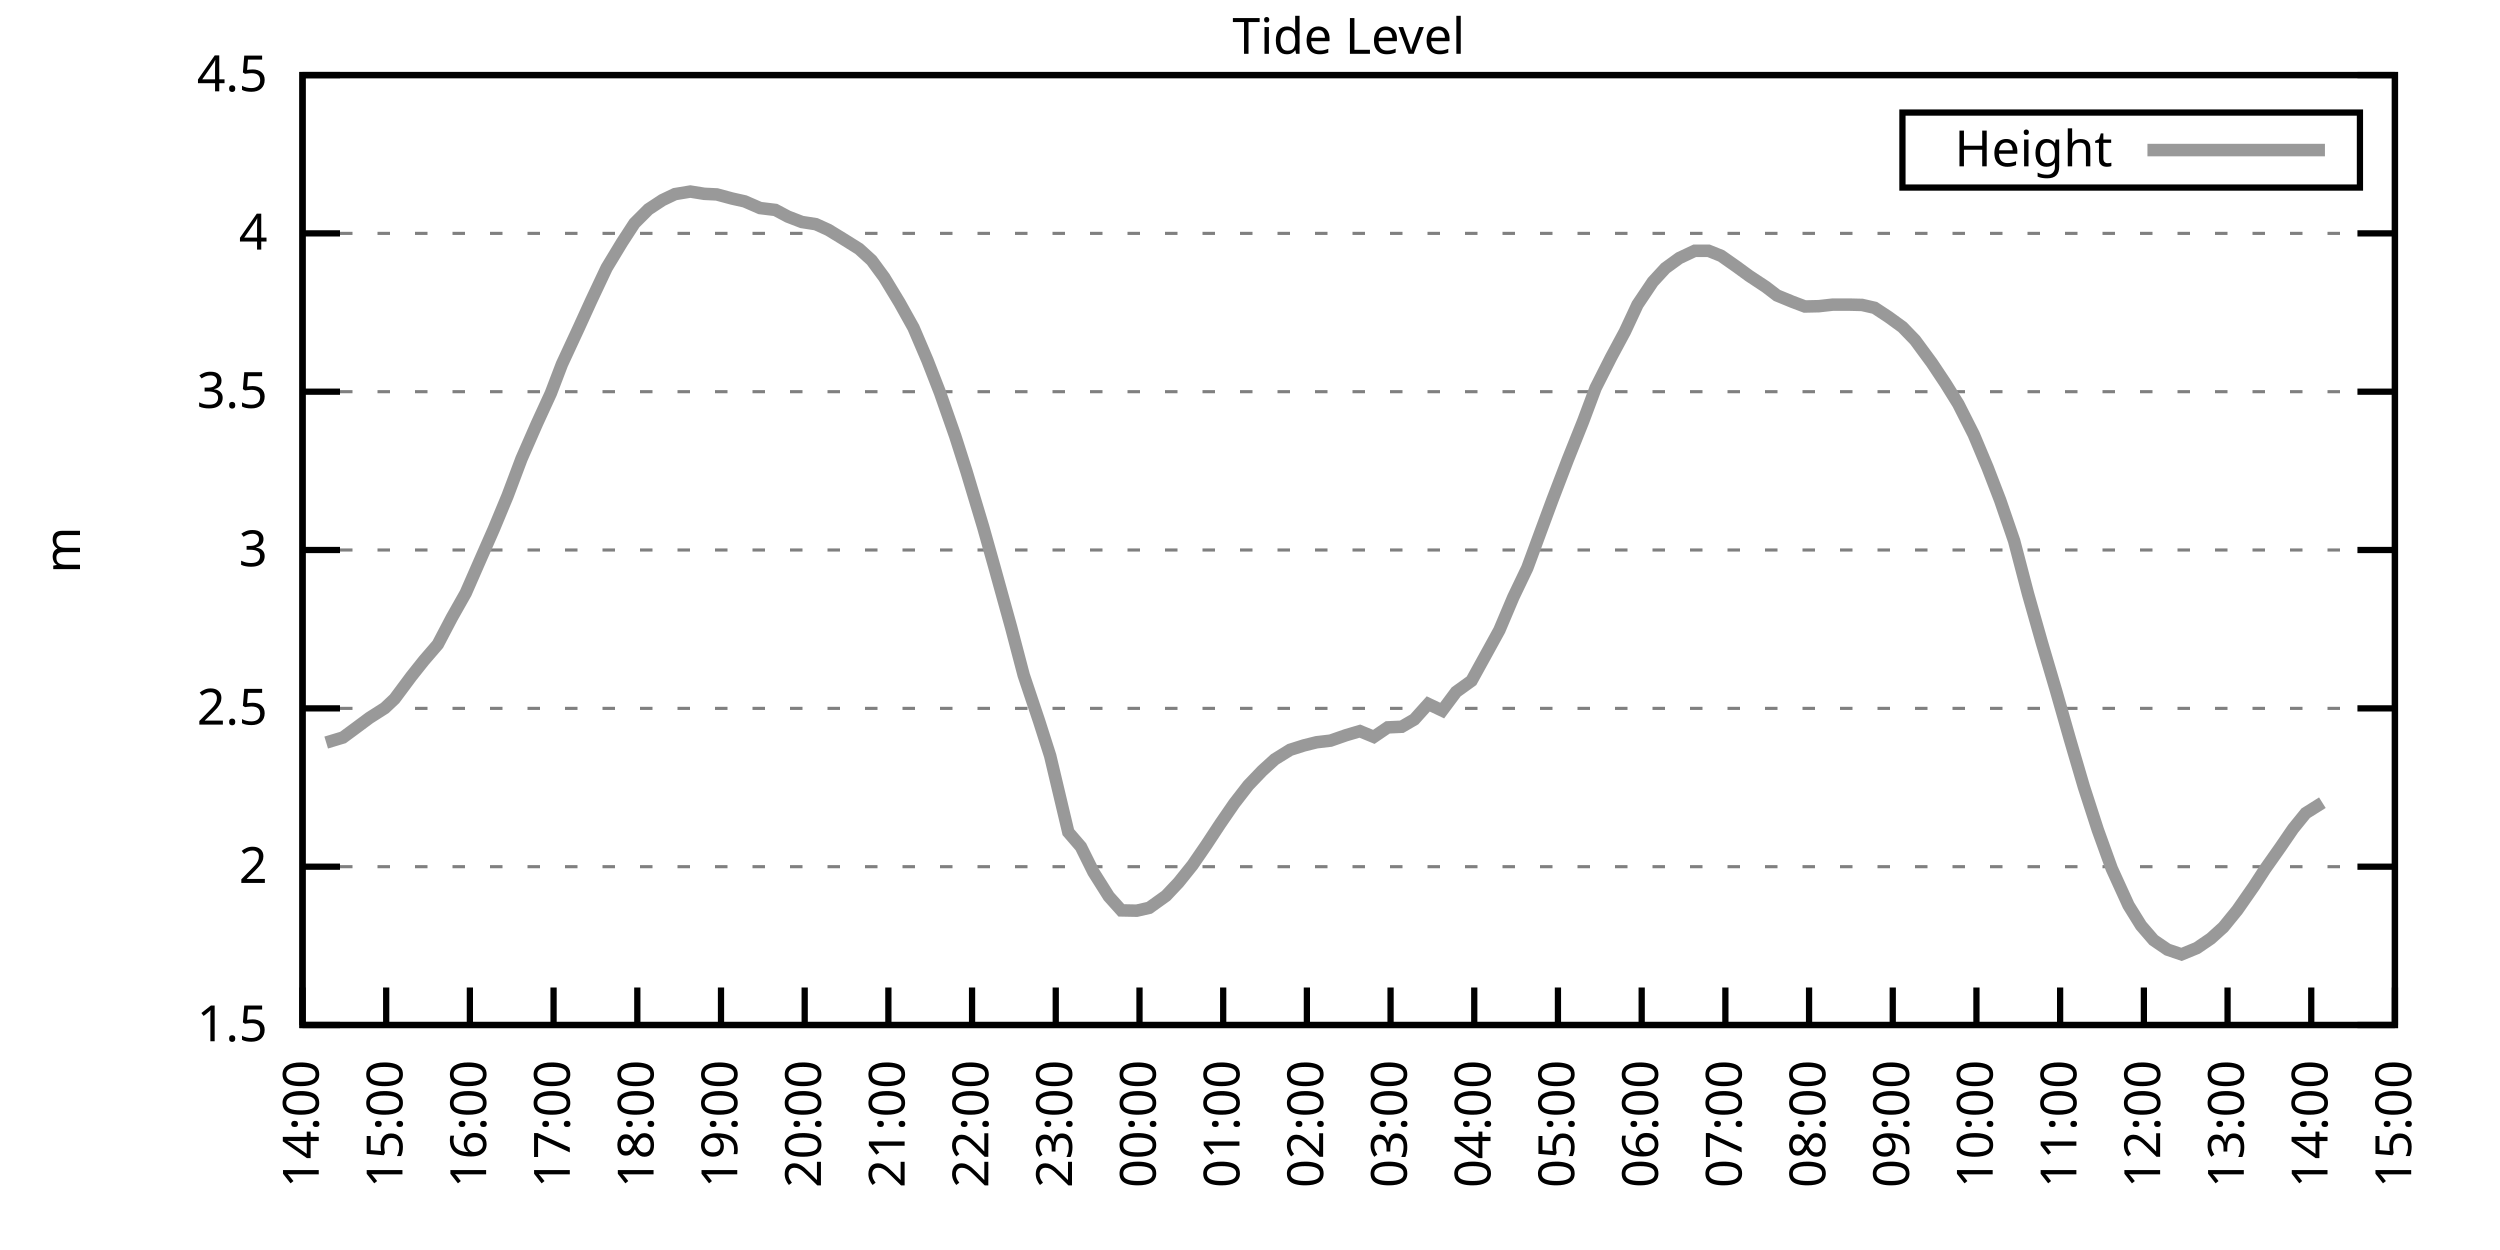
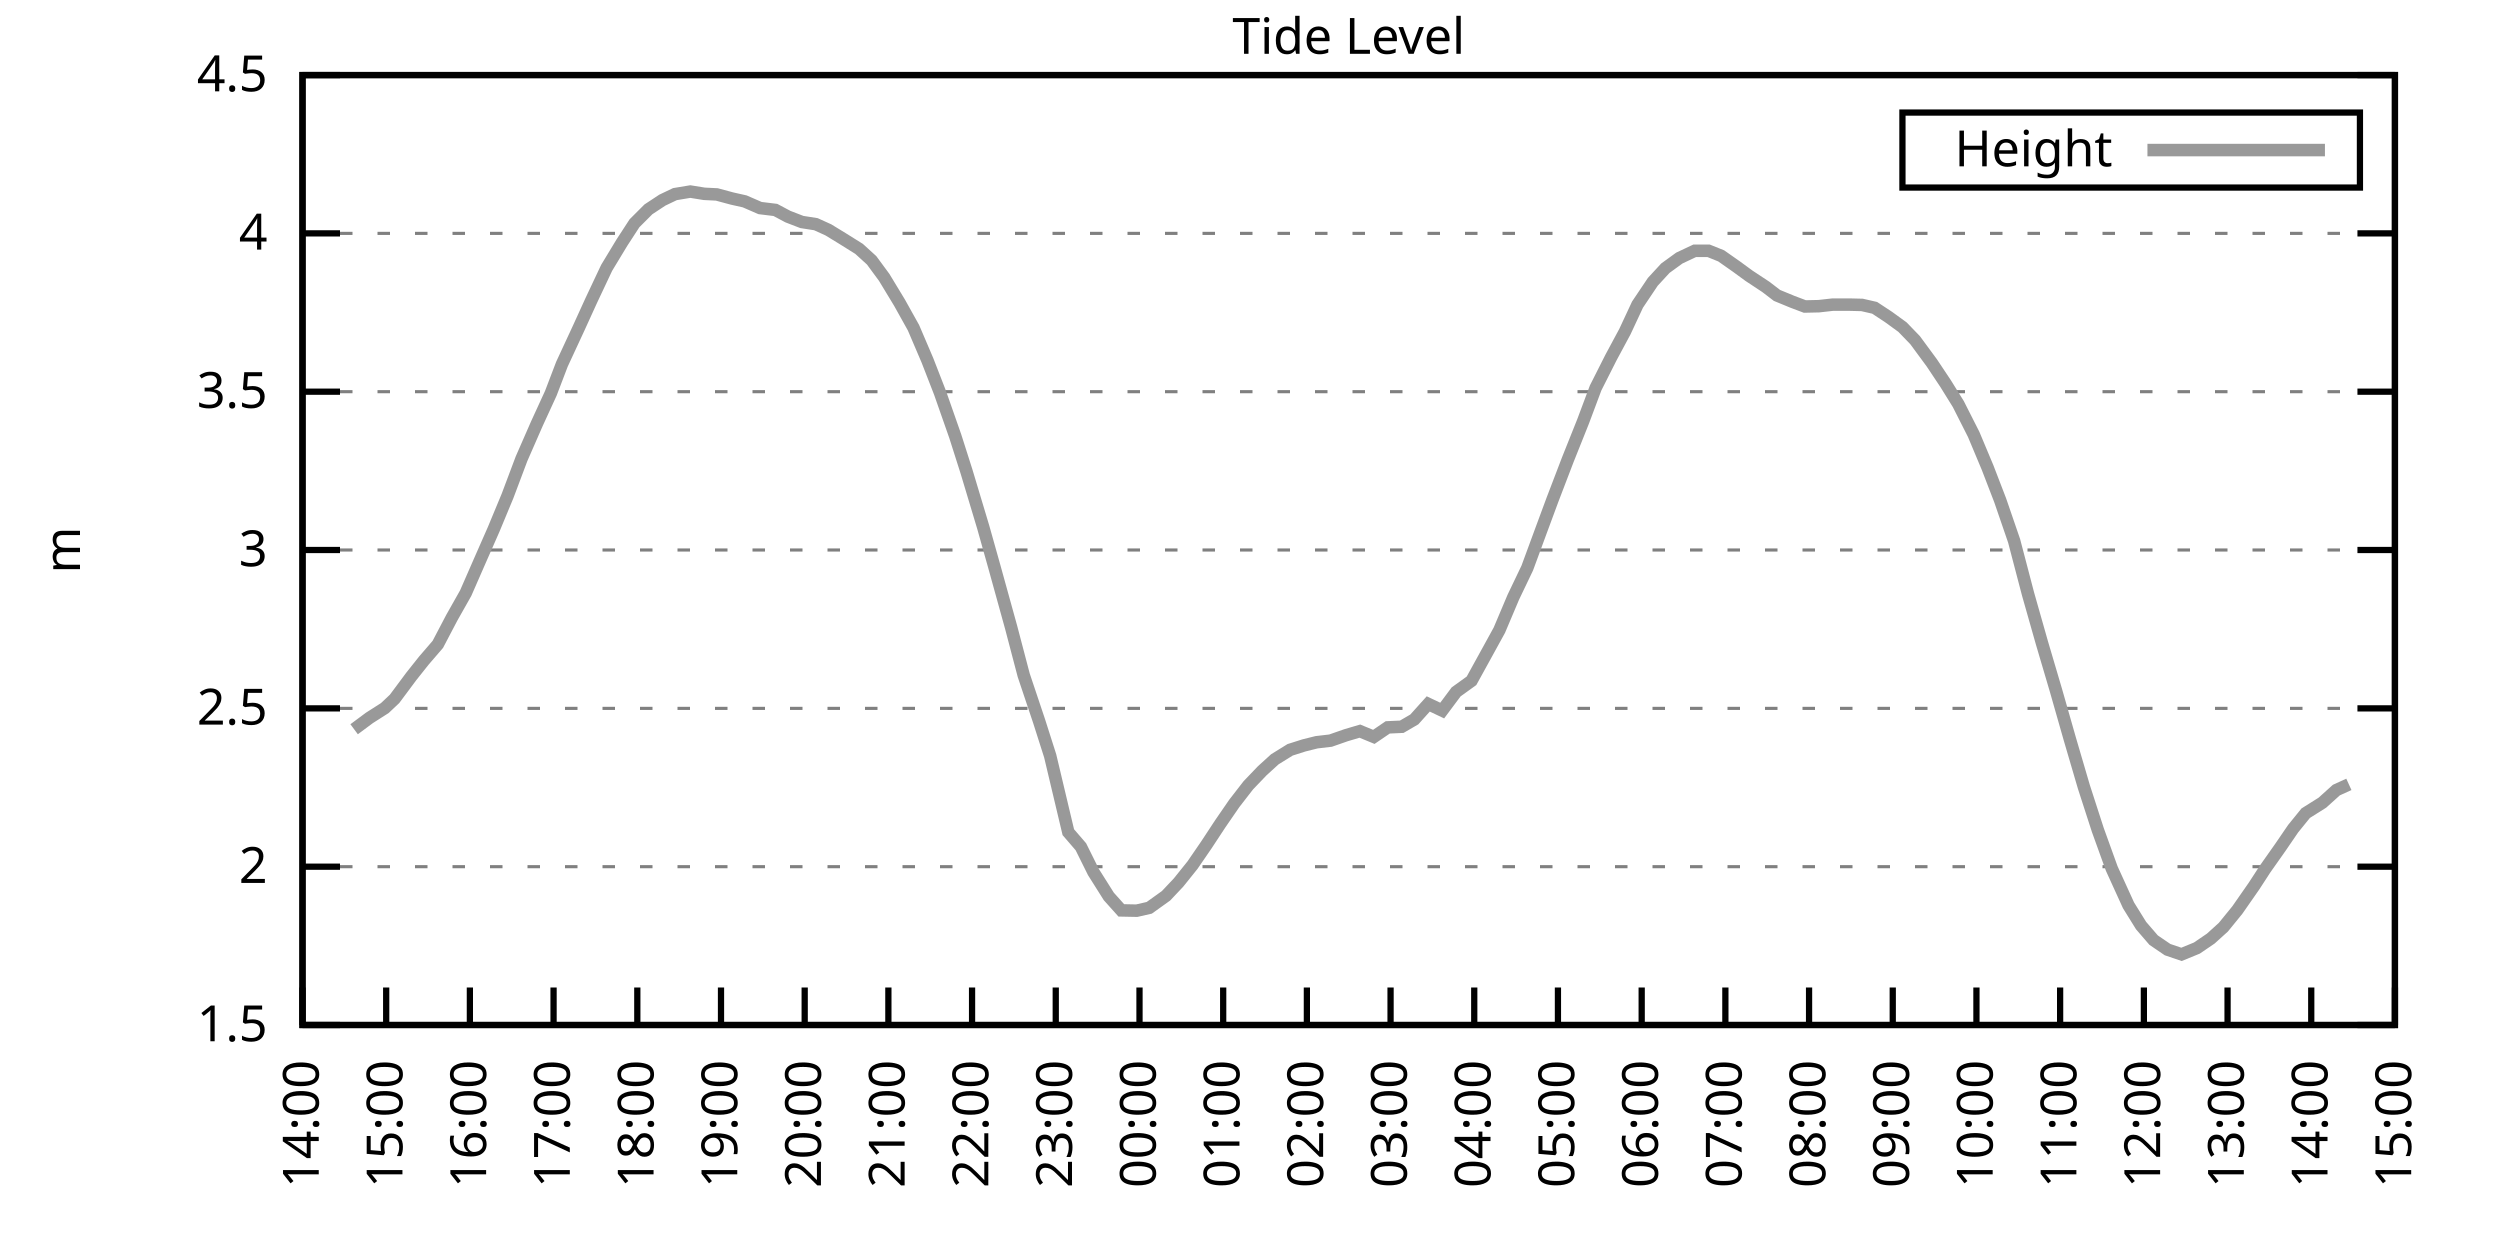
<svg xmlns="http://www.w3.org/2000/svg" xmlns:xlink="http://www.w3.org/1999/xlink" width="400" height="200" viewBox="0 0 400 200">
  <g id="gnuplot_canvas">
    <rect x="0" y="0" width="400" height="200" fill="none" />
    <defs>
      <circle id="gpDot" r="0.5" stroke-width="0.5" stroke="currentColor" />
      <path id="gpPt0" stroke-width="0.333" stroke="currentColor" d="M-1,0 h2 M0,-1 v2" />
      <path id="gpPt1" stroke-width="0.333" stroke="currentColor" d="M-1,-1 L1,1 M1,-1 L-1,1" />
      <path id="gpPt2" stroke-width="0.333" stroke="currentColor" d="M-1,0 L1,0 M0,-1 L0,1 M-1,-1 L1,1 M-1,1 L1,-1" />
      <rect id="gpPt3" stroke-width="0.333" stroke="currentColor" x="-1" y="-1" width="2" height="2" />
      <rect id="gpPt4" stroke-width="0.333" stroke="currentColor" fill="currentColor" x="-1" y="-1" width="2" height="2" />
      <circle id="gpPt5" stroke-width="0.333" stroke="currentColor" cx="0" cy="0" r="1" />
      <use xlink:href="#gpPt5" id="gpPt6" fill="currentColor" stroke="none" />
      <path id="gpPt7" stroke-width="0.333" stroke="currentColor" d="M0,-1.33 L-1.33,0.67 L1.33,0.67 z" />
      <use xlink:href="#gpPt7" id="gpPt8" fill="currentColor" stroke="none" />
      <use xlink:href="#gpPt7" id="gpPt9" stroke="currentColor" transform="rotate(180)" />
      <use xlink:href="#gpPt9" id="gpPt10" fill="currentColor" stroke="none" />
      <use xlink:href="#gpPt3" id="gpPt11" stroke="currentColor" transform="rotate(45)" />
      <use xlink:href="#gpPt11" id="gpPt12" fill="currentColor" stroke="none" />
      <path id="gpPt13" stroke-width="0.333" stroke="currentColor" d="M0,1.330 L1.265,0.411 L0.782,-1.067 L-0.782,-1.076 L-1.265,0.411 z" />
      <use xlink:href="#gpPt13" id="gpPt14" fill="currentColor" stroke="none" />
      <filter id="textbox" filterUnits="objectBoundingBox" x="0" y="0" height="1" width="1">
        <feFlood flood-color="white" flood-opacity="1" result="bgnd" />
        <feComposite in="SourceGraphic" in2="bgnd" operator="atop" />
      </filter>
      <filter id="greybox" filterUnits="objectBoundingBox" x="0" y="0" height="1" width="1">
        <feFlood flood-color="lightgrey" flood-opacity="1" result="grey" />
        <feComposite in="SourceGraphic" in2="grey" operator="atop" />
      </filter>
    </defs>
    <g fill="none" color="white" stroke="currentColor" stroke-width="1.00" stroke-linecap="butt" stroke-linejoin="miter">
</g>
    <g fill="none" color="black" stroke="currentColor" stroke-width="1.00" stroke-linecap="butt" stroke-linejoin="miter">
      <g stroke="none" shape-rendering="crispEdges">
        <polygon fill="rgb(255, 255, 255)" points="48.40,164.00 383.18,164.00 383.18,12.02 48.40,12.02 " />
      </g>
    </g>
    <g fill="none" color="black" stroke="currentColor" stroke-width="1.00" stroke-linecap="butt" stroke-linejoin="miter">
</g>
    <g fill="none" color="black" stroke="black" stroke-width="0.50" stroke-linecap="butt" stroke-linejoin="miter">
</g>
    <g fill="none" color="gray" stroke="currentColor" stroke-width="0.50" stroke-linecap="butt" stroke-linejoin="miter">
      <path stroke="gray" stroke-dasharray="2,4" class="gridline" d="M48.40,164.00 L383.19,164.00  " />
    </g>
    <g fill="none" color="gray" stroke="gray" stroke-width="1.00" stroke-linecap="butt" stroke-linejoin="miter">
</g>
    <g fill="none" color="black" stroke="currentColor" stroke-width="1.00" stroke-linecap="butt" stroke-linejoin="miter">
      <path stroke="black" d="M48.40,164.00 L54.40,164.00 M383.19,164.00 L377.19,164.00  " />
      <g transform="translate(42.80,166.60)" stroke="none" fill="black" font-family="Sans" font-size="8.00" text-anchor="end">
        <text>
          <tspan font-family="Sans"> 1.5</tspan>
        </text>
      </g>
    </g>
    <g fill="none" color="black" stroke="currentColor" stroke-width="1.00" stroke-linecap="butt" stroke-linejoin="miter">
</g>
    <g fill="none" color="black" stroke="black" stroke-width="0.50" stroke-linecap="butt" stroke-linejoin="miter">
</g>
    <g fill="none" color="gray" stroke="currentColor" stroke-width="0.50" stroke-linecap="butt" stroke-linejoin="miter">
      <path stroke="gray" stroke-dasharray="2,4" class="gridline" d="M48.40,138.67 L383.19,138.67  " />
    </g>
    <g fill="none" color="gray" stroke="gray" stroke-width="1.00" stroke-linecap="butt" stroke-linejoin="miter">
</g>
    <g fill="none" color="black" stroke="currentColor" stroke-width="1.00" stroke-linecap="butt" stroke-linejoin="miter">
      <path stroke="black" d="M48.40,138.67 L54.40,138.67 M383.19,138.67 L377.19,138.67  " />
      <g transform="translate(42.80,141.27)" stroke="none" fill="black" font-family="Sans" font-size="8.00" text-anchor="end">
        <text>
          <tspan font-family="Sans"> 2</tspan>
        </text>
      </g>
    </g>
    <g fill="none" color="black" stroke="currentColor" stroke-width="1.00" stroke-linecap="butt" stroke-linejoin="miter">
</g>
    <g fill="none" color="black" stroke="black" stroke-width="0.50" stroke-linecap="butt" stroke-linejoin="miter">
</g>
    <g fill="none" color="gray" stroke="currentColor" stroke-width="0.50" stroke-linecap="butt" stroke-linejoin="miter">
      <path stroke="gray" stroke-dasharray="2,4" class="gridline" d="M48.40,113.34 L383.19,113.34  " />
    </g>
    <g fill="none" color="gray" stroke="gray" stroke-width="1.00" stroke-linecap="butt" stroke-linejoin="miter">
</g>
    <g fill="none" color="black" stroke="currentColor" stroke-width="1.00" stroke-linecap="butt" stroke-linejoin="miter">
      <path stroke="black" d="M48.40,113.34 L54.40,113.34 M383.19,113.34 L377.19,113.34  " />
      <g transform="translate(42.80,115.94)" stroke="none" fill="black" font-family="Sans" font-size="8.00" text-anchor="end">
        <text>
          <tspan font-family="Sans"> 2.5</tspan>
        </text>
      </g>
    </g>
    <g fill="none" color="black" stroke="currentColor" stroke-width="1.00" stroke-linecap="butt" stroke-linejoin="miter">
</g>
    <g fill="none" color="black" stroke="black" stroke-width="0.50" stroke-linecap="butt" stroke-linejoin="miter">
</g>
    <g fill="none" color="gray" stroke="currentColor" stroke-width="0.50" stroke-linecap="butt" stroke-linejoin="miter">
      <path stroke="gray" stroke-dasharray="2,4" class="gridline" d="M48.40,88.00 L383.19,88.00  " />
    </g>
    <g fill="none" color="gray" stroke="gray" stroke-width="1.00" stroke-linecap="butt" stroke-linejoin="miter">
</g>
    <g fill="none" color="black" stroke="currentColor" stroke-width="1.00" stroke-linecap="butt" stroke-linejoin="miter">
      <path stroke="black" d="M48.40,88.00 L54.40,88.00 M383.19,88.00 L377.19,88.00  " />
      <g transform="translate(42.80,90.60)" stroke="none" fill="black" font-family="Sans" font-size="8.00" text-anchor="end">
        <text>
          <tspan font-family="Sans"> 3</tspan>
        </text>
      </g>
    </g>
    <g fill="none" color="black" stroke="currentColor" stroke-width="1.00" stroke-linecap="butt" stroke-linejoin="miter">
</g>
    <g fill="none" color="black" stroke="black" stroke-width="0.50" stroke-linecap="butt" stroke-linejoin="miter">
</g>
    <g fill="none" color="gray" stroke="currentColor" stroke-width="0.50" stroke-linecap="butt" stroke-linejoin="miter">
      <path stroke="gray" stroke-dasharray="2,4" class="gridline" d="M48.40,62.67 L383.19,62.67  " />
    </g>
    <g fill="none" color="gray" stroke="gray" stroke-width="1.00" stroke-linecap="butt" stroke-linejoin="miter">
</g>
    <g fill="none" color="black" stroke="currentColor" stroke-width="1.00" stroke-linecap="butt" stroke-linejoin="miter">
      <path stroke="black" d="M48.40,62.67 L54.40,62.67 M383.19,62.67 L377.19,62.67  " />
      <g transform="translate(42.80,65.27)" stroke="none" fill="black" font-family="Sans" font-size="8.00" text-anchor="end">
        <text>
          <tspan font-family="Sans"> 3.5</tspan>
        </text>
      </g>
    </g>
    <g fill="none" color="black" stroke="currentColor" stroke-width="1.00" stroke-linecap="butt" stroke-linejoin="miter">
</g>
    <g fill="none" color="black" stroke="black" stroke-width="0.50" stroke-linecap="butt" stroke-linejoin="miter">
</g>
    <g fill="none" color="gray" stroke="currentColor" stroke-width="0.50" stroke-linecap="butt" stroke-linejoin="miter">
      <path stroke="gray" stroke-dasharray="2,4" class="gridline" d="M48.40,37.34 L383.19,37.34  " />
    </g>
    <g fill="none" color="gray" stroke="gray" stroke-width="1.00" stroke-linecap="butt" stroke-linejoin="miter">
</g>
    <g fill="none" color="black" stroke="currentColor" stroke-width="1.00" stroke-linecap="butt" stroke-linejoin="miter">
      <path stroke="black" d="M48.40,37.34 L54.40,37.34 M383.19,37.34 L377.19,37.34  " />
      <g transform="translate(42.80,39.94)" stroke="none" fill="black" font-family="Sans" font-size="8.00" text-anchor="end">
        <text>
          <tspan font-family="Sans"> 4</tspan>
        </text>
      </g>
    </g>
    <g fill="none" color="black" stroke="currentColor" stroke-width="1.00" stroke-linecap="butt" stroke-linejoin="miter">
</g>
    <g fill="none" color="black" stroke="black" stroke-width="0.50" stroke-linecap="butt" stroke-linejoin="miter">
</g>
    <g fill="none" color="gray" stroke="currentColor" stroke-width="0.50" stroke-linecap="butt" stroke-linejoin="miter">
      <path stroke="gray" stroke-dasharray="2,4" class="gridline" d="M48.40,12.01 L383.19,12.01  " />
    </g>
    <g fill="none" color="gray" stroke="gray" stroke-width="1.00" stroke-linecap="butt" stroke-linejoin="miter">
</g>
    <g fill="none" color="black" stroke="currentColor" stroke-width="1.00" stroke-linecap="butt" stroke-linejoin="miter">
      <path stroke="black" d="M48.40,12.01 L54.40,12.01 M383.19,12.01 L377.19,12.01  " />
      <g transform="translate(42.80,14.61)" stroke="none" fill="black" font-family="Sans" font-size="8.00" text-anchor="end">
        <text>
          <tspan font-family="Sans"> 4.5</tspan>
        </text>
      </g>
    </g>
    <g fill="none" color="black" stroke="currentColor" stroke-width="1.00" stroke-linecap="butt" stroke-linejoin="miter">
      <path stroke="black" d="M48.40,164.00 L48.40,158.00  " />
      <g transform="translate(51.00,169.60) rotate(270.00)" stroke="none" fill="black" font-family="Sans" font-size="8.00" text-anchor="end">
        <text>
          <tspan font-family="Sans">14:00</tspan>
        </text>
      </g>
    </g>
    <g fill="none" color="black" stroke="currentColor" stroke-width="1.00" stroke-linecap="butt" stroke-linejoin="miter">
      <path stroke="black" d="M61.79,164.00 L61.79,158.00  " />
      <g transform="translate(64.39,169.60) rotate(270.00)" stroke="none" fill="black" font-family="Sans" font-size="8.00" text-anchor="end">
        <text>
          <tspan font-family="Sans">15:00</tspan>
        </text>
      </g>
    </g>
    <g fill="none" color="black" stroke="currentColor" stroke-width="1.00" stroke-linecap="butt" stroke-linejoin="miter">
      <path stroke="black" d="M75.18,164.00 L75.18,158.00  " />
      <g transform="translate(77.78,169.60) rotate(270.00)" stroke="none" fill="black" font-family="Sans" font-size="8.00" text-anchor="end">
        <text>
          <tspan font-family="Sans">16:00</tspan>
        </text>
      </g>
    </g>
    <g fill="none" color="black" stroke="currentColor" stroke-width="1.00" stroke-linecap="butt" stroke-linejoin="miter">
      <path stroke="black" d="M88.57,164.00 L88.57,158.00  " />
      <g transform="translate(91.17,169.60) rotate(270.00)" stroke="none" fill="black" font-family="Sans" font-size="8.00" text-anchor="end">
        <text>
          <tspan font-family="Sans">17:00</tspan>
        </text>
      </g>
    </g>
    <g fill="none" color="black" stroke="currentColor" stroke-width="1.00" stroke-linecap="butt" stroke-linejoin="miter">
      <path stroke="black" d="M101.97,164.00 L101.97,158.00  " />
      <g transform="translate(104.57,169.60) rotate(270.00)" stroke="none" fill="black" font-family="Sans" font-size="8.00" text-anchor="end">
        <text>
          <tspan font-family="Sans">18:00</tspan>
        </text>
      </g>
    </g>
    <g fill="none" color="black" stroke="currentColor" stroke-width="1.00" stroke-linecap="butt" stroke-linejoin="miter">
      <path stroke="black" d="M115.36,164.00 L115.36,158.00  " />
      <g transform="translate(117.96,169.60) rotate(270.00)" stroke="none" fill="black" font-family="Sans" font-size="8.00" text-anchor="end">
        <text>
          <tspan font-family="Sans">19:00</tspan>
        </text>
      </g>
    </g>
    <g fill="none" color="black" stroke="currentColor" stroke-width="1.00" stroke-linecap="butt" stroke-linejoin="miter">
      <path stroke="black" d="M128.75,164.00 L128.75,158.00  " />
      <g transform="translate(131.35,169.60) rotate(270.00)" stroke="none" fill="black" font-family="Sans" font-size="8.00" text-anchor="end">
        <text>
          <tspan font-family="Sans">20:00</tspan>
        </text>
      </g>
    </g>
    <g fill="none" color="black" stroke="currentColor" stroke-width="1.00" stroke-linecap="butt" stroke-linejoin="miter">
      <path stroke="black" d="M142.14,164.00 L142.14,158.00  " />
      <g transform="translate(144.74,169.60) rotate(270.00)" stroke="none" fill="black" font-family="Sans" font-size="8.00" text-anchor="end">
        <text>
          <tspan font-family="Sans">21:00</tspan>
        </text>
      </g>
    </g>
    <g fill="none" color="black" stroke="currentColor" stroke-width="1.00" stroke-linecap="butt" stroke-linejoin="miter">
      <path stroke="black" d="M155.53,164.00 L155.53,158.00  " />
      <g transform="translate(158.13,169.60) rotate(270.00)" stroke="none" fill="black" font-family="Sans" font-size="8.00" text-anchor="end">
        <text>
          <tspan font-family="Sans">22:00</tspan>
        </text>
      </g>
    </g>
    <g fill="none" color="black" stroke="currentColor" stroke-width="1.00" stroke-linecap="butt" stroke-linejoin="miter">
      <path stroke="black" d="M168.92,164.00 L168.92,158.00  " />
      <g transform="translate(171.52,169.60) rotate(270.00)" stroke="none" fill="black" font-family="Sans" font-size="8.00" text-anchor="end">
        <text>
          <tspan font-family="Sans">23:00</tspan>
        </text>
      </g>
    </g>
    <g fill="none" color="black" stroke="currentColor" stroke-width="1.00" stroke-linecap="butt" stroke-linejoin="miter">
      <path stroke="black" d="M182.32,164.00 L182.32,158.00  " />
      <g transform="translate(184.92,169.60) rotate(270.00)" stroke="none" fill="black" font-family="Sans" font-size="8.00" text-anchor="end">
        <text>
          <tspan font-family="Sans">00:00</tspan>
        </text>
      </g>
    </g>
    <g fill="none" color="black" stroke="currentColor" stroke-width="1.00" stroke-linecap="butt" stroke-linejoin="miter">
      <path stroke="black" d="M195.71,164.00 L195.71,158.00  " />
      <g transform="translate(198.31,169.60) rotate(270.00)" stroke="none" fill="black" font-family="Sans" font-size="8.00" text-anchor="end">
        <text>
          <tspan font-family="Sans">01:00</tspan>
        </text>
      </g>
    </g>
    <g fill="none" color="black" stroke="currentColor" stroke-width="1.00" stroke-linecap="butt" stroke-linejoin="miter">
      <path stroke="black" d="M209.10,164.00 L209.10,158.00  " />
      <g transform="translate(211.70,169.60) rotate(270.00)" stroke="none" fill="black" font-family="Sans" font-size="8.00" text-anchor="end">
        <text>
          <tspan font-family="Sans">02:00</tspan>
        </text>
      </g>
    </g>
    <g fill="none" color="black" stroke="currentColor" stroke-width="1.00" stroke-linecap="butt" stroke-linejoin="miter">
      <path stroke="black" d="M222.49,164.00 L222.49,158.00  " />
      <g transform="translate(225.09,169.60) rotate(270.00)" stroke="none" fill="black" font-family="Sans" font-size="8.00" text-anchor="end">
        <text>
          <tspan font-family="Sans">03:00</tspan>
        </text>
      </g>
    </g>
    <g fill="none" color="black" stroke="currentColor" stroke-width="1.00" stroke-linecap="butt" stroke-linejoin="miter">
      <path stroke="black" d="M235.88,164.00 L235.88,158.00  " />
      <g transform="translate(238.48,169.60) rotate(270.00)" stroke="none" fill="black" font-family="Sans" font-size="8.00" text-anchor="end">
        <text>
          <tspan font-family="Sans">04:00</tspan>
        </text>
      </g>
    </g>
    <g fill="none" color="black" stroke="currentColor" stroke-width="1.00" stroke-linecap="butt" stroke-linejoin="miter">
      <path stroke="black" d="M249.27,164.00 L249.27,158.00  " />
      <g transform="translate(251.87,169.60) rotate(270.00)" stroke="none" fill="black" font-family="Sans" font-size="8.00" text-anchor="end">
        <text>
          <tspan font-family="Sans">05:00</tspan>
        </text>
      </g>
    </g>
    <g fill="none" color="black" stroke="currentColor" stroke-width="1.00" stroke-linecap="butt" stroke-linejoin="miter">
      <path stroke="black" d="M262.67,164.00 L262.67,158.00  " />
      <g transform="translate(265.27,169.60) rotate(270.00)" stroke="none" fill="black" font-family="Sans" font-size="8.00" text-anchor="end">
        <text>
          <tspan font-family="Sans">06:00</tspan>
        </text>
      </g>
    </g>
    <g fill="none" color="black" stroke="currentColor" stroke-width="1.00" stroke-linecap="butt" stroke-linejoin="miter">
      <path stroke="black" d="M276.06,164.00 L276.06,158.00  " />
      <g transform="translate(278.66,169.60) rotate(270.00)" stroke="none" fill="black" font-family="Sans" font-size="8.00" text-anchor="end">
        <text>
          <tspan font-family="Sans">07:00</tspan>
        </text>
      </g>
    </g>
    <g fill="none" color="black" stroke="currentColor" stroke-width="1.00" stroke-linecap="butt" stroke-linejoin="miter">
      <path stroke="black" d="M289.45,164.00 L289.45,158.00  " />
      <g transform="translate(292.05,169.60) rotate(270.00)" stroke="none" fill="black" font-family="Sans" font-size="8.00" text-anchor="end">
        <text>
          <tspan font-family="Sans">08:00</tspan>
        </text>
      </g>
    </g>
    <g fill="none" color="black" stroke="currentColor" stroke-width="1.00" stroke-linecap="butt" stroke-linejoin="miter">
      <path stroke="black" d="M302.84,164.00 L302.84,158.00  " />
      <g transform="translate(305.44,169.60) rotate(270.00)" stroke="none" fill="black" font-family="Sans" font-size="8.00" text-anchor="end">
        <text>
          <tspan font-family="Sans">09:00</tspan>
        </text>
      </g>
    </g>
    <g fill="none" color="black" stroke="currentColor" stroke-width="1.00" stroke-linecap="butt" stroke-linejoin="miter">
      <path stroke="black" d="M316.23,164.00 L316.23,158.00  " />
      <g transform="translate(318.83,169.60) rotate(270.00)" stroke="none" fill="black" font-family="Sans" font-size="8.00" text-anchor="end">
        <text>
          <tspan font-family="Sans">10:00</tspan>
        </text>
      </g>
    </g>
    <g fill="none" color="black" stroke="currentColor" stroke-width="1.00" stroke-linecap="butt" stroke-linejoin="miter">
      <path stroke="black" d="M329.62,164.00 L329.62,158.00  " />
      <g transform="translate(332.22,169.60) rotate(270.00)" stroke="none" fill="black" font-family="Sans" font-size="8.00" text-anchor="end">
        <text>
          <tspan font-family="Sans">11:00</tspan>
        </text>
      </g>
    </g>
    <g fill="none" color="black" stroke="currentColor" stroke-width="1.00" stroke-linecap="butt" stroke-linejoin="miter">
      <path stroke="black" d="M343.02,164.00 L343.02,158.00  " />
      <g transform="translate(345.62,169.60) rotate(270.00)" stroke="none" fill="black" font-family="Sans" font-size="8.00" text-anchor="end">
        <text>
          <tspan font-family="Sans">12:00</tspan>
        </text>
      </g>
    </g>
    <g fill="none" color="black" stroke="currentColor" stroke-width="1.00" stroke-linecap="butt" stroke-linejoin="miter">
      <path stroke="black" d="M356.41,164.00 L356.41,158.00  " />
      <g transform="translate(359.01,169.60) rotate(270.00)" stroke="none" fill="black" font-family="Sans" font-size="8.00" text-anchor="end">
        <text>
          <tspan font-family="Sans">13:00</tspan>
        </text>
      </g>
    </g>
    <g fill="none" color="black" stroke="currentColor" stroke-width="1.00" stroke-linecap="butt" stroke-linejoin="miter">
      <path stroke="black" d="M369.80,164.00 L369.80,158.00  " />
      <g transform="translate(372.40,169.60) rotate(270.00)" stroke="none" fill="black" font-family="Sans" font-size="8.00" text-anchor="end">
        <text>
          <tspan font-family="Sans">14:00</tspan>
        </text>
      </g>
    </g>
    <g fill="none" color="black" stroke="currentColor" stroke-width="1.00" stroke-linecap="butt" stroke-linejoin="miter">
      <path stroke="black" d="M383.19,164.00 L383.19,158.00  " />
      <g transform="translate(385.79,169.60) rotate(270.00)" stroke="none" fill="black" font-family="Sans" font-size="8.00" text-anchor="end">
        <text>
          <tspan font-family="Sans">15:00</tspan>
        </text>
      </g>
    </g>
    <g fill="none" color="black" stroke="currentColor" stroke-width="1.00" stroke-linecap="butt" stroke-linejoin="miter">
</g>
    <g fill="none" color="black" stroke="currentColor" stroke-width="1.00" stroke-linecap="butt" stroke-linejoin="miter">
      <path stroke="black" d="M48.40,12.01 L48.40,164.00 L383.19,164.00 L383.19,12.01 L48.40,12.01 Z  " />
    </g>
    <g fill="none" color="black" stroke="currentColor" stroke-width="1.00" stroke-linecap="butt" stroke-linejoin="miter">
</g>
    <g fill="none" color="black" stroke="currentColor" stroke-width="1.00" stroke-linecap="butt" stroke-linejoin="miter">
      <path stroke="black" d="M304.39,30.01 L304.39,18.01 L377.59,18.01 L377.59,30.01 L304.39,30.01 Z  " />
    </g>
    <g id="Tide_level_plot_1">
      <g fill="none" color="white" stroke="black" stroke-width="2.00" stroke-linecap="butt" stroke-linejoin="miter">
</g>
      <g fill="none" color="black" stroke="currentColor" stroke-width="2.00" stroke-linecap="butt" stroke-linejoin="miter">
        <g transform="translate(337.99,26.61)" stroke="none" fill="black" font-family="Sans" font-size="8.00" text-anchor="end">
          <text>
            <tspan font-family="Sans">Height</tspan>
          </text>
        </g>
      </g>
      <g fill="none" color="black" stroke="currentColor" stroke-width="2.00" stroke-linecap="butt" stroke-linejoin="miter">
-         <path stroke="rgb(153, 153, 153)" d="M343.59,24.01 L371.99,24.01 M52.19,118.81 L54.87,118.00 L56.66,116.68 L59.11,114.86 L61.57,113.29 L63.13,111.82   L65.81,108.22 L67.82,105.69 L70.05,103.10 L72.28,98.85 L74.51,94.90 L76.75,89.78 L78.98,84.71 L81.21,79.34   L83.44,73.41 L85.90,67.79 L88.13,62.93 L89.91,58.27 L92.59,52.49 L94.60,48.08 L97.06,42.86 L99.51,38.81   L101.52,35.72 L103.75,33.49 L105.98,32.02 L107.99,31.06 L110.45,30.65 L112.68,31.01 L114.69,31.11 L117.14,31.77   L119.15,32.22 L121.61,33.29 L124.06,33.59 L126.07,34.66 L128.30,35.52 L130.54,35.87 L132.54,36.78 L134.78,38.15   L137.45,39.82 L139.46,41.65 L141.47,44.38 L143.93,48.44 L146.16,52.44 L148.39,57.66 L150.40,62.83 L152.85,69.82   L154.64,75.44 L157.32,84.36 L159.10,90.69 L161.78,100.37 L163.79,108.02 L166.25,115.36 L168.03,120.94 L170.93,133.15   L172.94,135.48 L174.95,139.53 L177.41,143.43 L179.41,145.66 L181.87,145.71 L183.88,145.25 L186.56,143.33 L188.57,141.20   L190.80,138.42 L193.03,135.17 L195.26,131.78 L197.49,128.54 L199.73,125.65 L201.96,123.32 L203.97,121.49 L206.42,119.97   L208.65,119.26 L210.66,118.76 L212.89,118.50 L215.35,117.64 L217.58,116.98 L219.81,117.90 L222.04,116.38 L224.28,116.28   L226.29,115.11 L228.52,112.63 L230.75,113.69 L232.98,110.70 L235.44,108.93 L237.67,104.88 L239.90,100.82 L242.13,95.55   L244.36,90.89 L246.60,84.81 L248.38,80.00 L250.84,73.57 L253.29,67.44 L255.30,62.07 L257.76,57.20 L259.99,53.05   L262.00,48.74 L264.45,45.09 L266.46,42.91 L268.69,41.29 L271.15,40.13 L273.38,40.13 L275.39,40.94 L277.84,42.66   L279.85,44.13 L282.53,45.90 L284.32,47.27 L286.77,48.28 L288.78,49.04 L291.01,48.99 L293.24,48.74 L295.92,48.74   L297.93,48.79 L299.94,49.25 L302.17,50.72 L304.40,52.34 L306.41,54.42 L309.09,58.06 L311.32,61.41 L313.33,64.65   L315.79,69.51 L318.02,74.83 L320.03,80.05 L322.26,86.54 L324.49,95.05 L326.72,102.90 L328.95,110.45 L331.19,118.30   L333.42,125.90 L335.65,132.79 L337.88,138.97 L340.56,144.85 L342.57,148.09 L344.58,150.42 L346.81,151.94 L349.04,152.70   L351.50,151.69 L353.73,150.17 L355.74,148.35 L357.97,145.61 L360.65,141.76 L362.43,139.02 L364.89,135.53 L366.90,132.59   L368.91,130.11 L371.58,128.43  " />
+         <path stroke="rgb(153, 153, 153)" d="M343.59,24.01 L371.99,24.01 M56.66,116.68 L59.11,114.86 L61.57,113.29 L63.13,111.82 L65.81,108.22 L67.82,105.69   L70.05,103.10 L72.28,98.85 L74.51,94.90 L76.75,89.78 L78.98,84.71 L81.21,79.34 L83.44,73.41 L85.90,67.79   L88.13,62.93 L89.91,58.27 L92.59,52.49 L94.60,48.08 L97.06,42.86 L99.51,38.81 L101.52,35.72 L103.75,33.49   L105.98,32.02 L107.99,31.06 L110.45,30.65 L112.68,31.01 L114.69,31.11 L117.14,31.77 L119.15,32.22 L121.61,33.29   L124.06,33.59 L126.07,34.66 L128.30,35.52 L130.54,35.87 L132.54,36.78 L134.78,38.15 L137.45,39.82 L139.46,41.65   L141.47,44.38 L143.93,48.44 L146.16,52.44 L148.39,57.66 L150.40,62.83 L152.85,69.82 L154.64,75.44 L157.32,84.36   L159.10,90.69 L161.78,100.37 L163.79,108.02 L166.25,115.36 L168.03,120.94 L170.93,133.15 L172.94,135.48 L174.95,139.53   L177.41,143.43 L179.41,145.66 L181.87,145.71 L183.88,145.25 L186.56,143.33 L188.57,141.20 L190.80,138.42 L193.03,135.17   L195.26,131.78 L197.49,128.54 L199.73,125.65 L201.96,123.32 L203.97,121.49 L206.42,119.97 L208.65,119.26 L210.66,118.76   L212.89,118.50 L215.35,117.64 L217.58,116.98 L219.81,117.90 L222.04,116.38 L224.28,116.28 L226.29,115.11 L228.52,112.63   L230.75,113.69 L232.98,110.70 L235.44,108.93 L237.67,104.88 L239.90,100.82 L242.13,95.55 L244.36,90.89 L246.60,84.81   L248.38,80.00 L250.84,73.57 L253.29,67.44 L255.30,62.07 L257.76,57.20 L259.99,53.05 L262.00,48.74 L264.45,45.09   L266.46,42.91 L268.69,41.29 L271.15,40.13 L273.38,40.13 L275.39,40.94 L277.84,42.66 L279.85,44.13 L282.53,45.90   L284.32,47.27 L286.77,48.28 L288.78,49.04 L291.01,48.99 L293.24,48.74 L295.92,48.74 L297.93,48.79 L299.94,49.25   L302.17,50.72 L304.40,52.34 L306.41,54.42 L309.09,58.06 L311.32,61.41 L313.33,64.65 L315.79,69.51 L318.02,74.83   L320.03,80.05 L322.26,86.54 L324.49,95.05 L326.72,102.90 L328.95,110.45 L331.19,118.30 L333.42,125.90 L335.65,132.79   L337.88,138.97 L340.56,144.85 L342.57,148.09 L344.58,150.42 L346.81,151.94 L349.04,152.70 L351.50,151.69 L353.73,150.17   L355.74,148.35 L357.97,145.61 L360.65,141.76 L362.43,139.02 L364.89,135.53 L366.90,132.59 L368.91,130.11 L371.58,128.43   L373.82,126.41 L375.82,125.50  " />
      </g>
    </g>
    <g fill="none" color="black" stroke="currentColor" stroke-width="2.00" stroke-linecap="butt" stroke-linejoin="miter">
</g>
    <g fill="none" color="black" stroke="black" stroke-width="1.00" stroke-linecap="butt" stroke-linejoin="miter">
</g>
    <g fill="none" color="black" stroke="currentColor" stroke-width="1.00" stroke-linecap="butt" stroke-linejoin="miter">
      <path stroke="black" d="M48.40,12.01 L48.40,164.00 L383.19,164.00 L383.19,12.01 L48.40,12.01 Z  " />
      <g transform="translate(12.80,88.01) rotate(270.00)" stroke="none" fill="black" font-family="Sans" font-size="8.00" text-anchor="middle">
        <text>
          <tspan font-family="Sans">m</tspan>
        </text>
      </g>
    </g>
    <g fill="none" color="black" stroke="currentColor" stroke-width="1.00" stroke-linecap="butt" stroke-linejoin="miter">
</g>
    <g fill="none" color="black" stroke="currentColor" stroke-width="1.00" stroke-linecap="butt" stroke-linejoin="miter">
      <g transform="translate(215.79,8.61)" stroke="none" fill="black" font-family="Sans" font-size="8.00" text-anchor="middle">
        <text>
          <tspan font-family="Sans">Tide Level</tspan>
        </text>
      </g>
    </g>
    <g fill="none" color="black" stroke="currentColor" stroke-width="1.00" stroke-linecap="butt" stroke-linejoin="miter">
</g>
  </g>
</svg>
